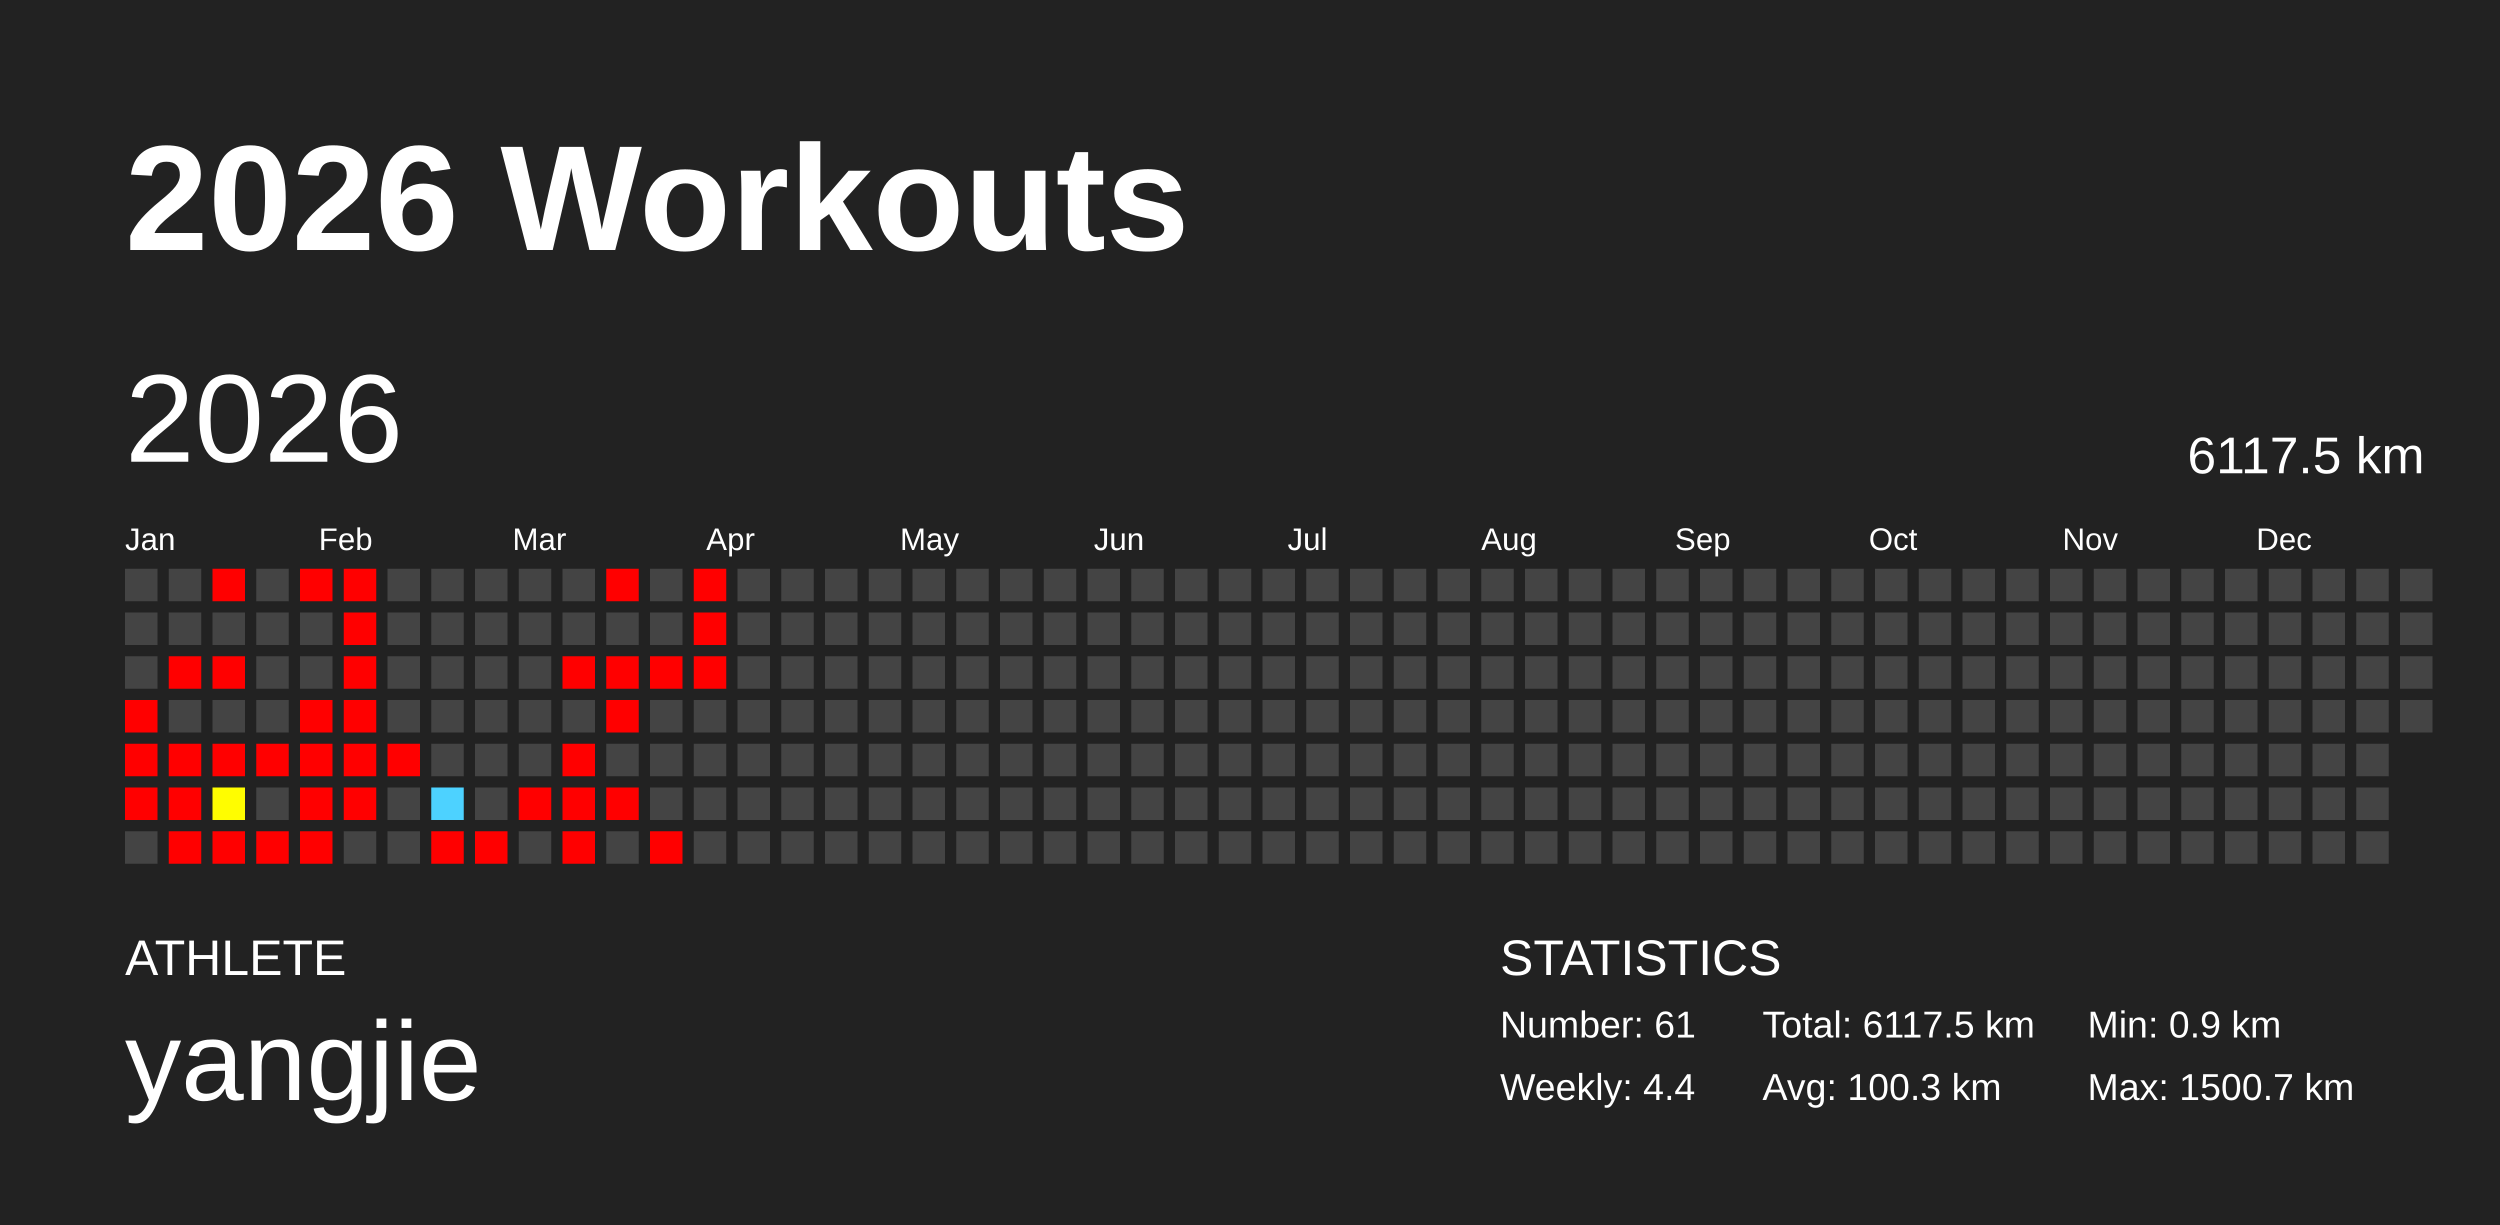
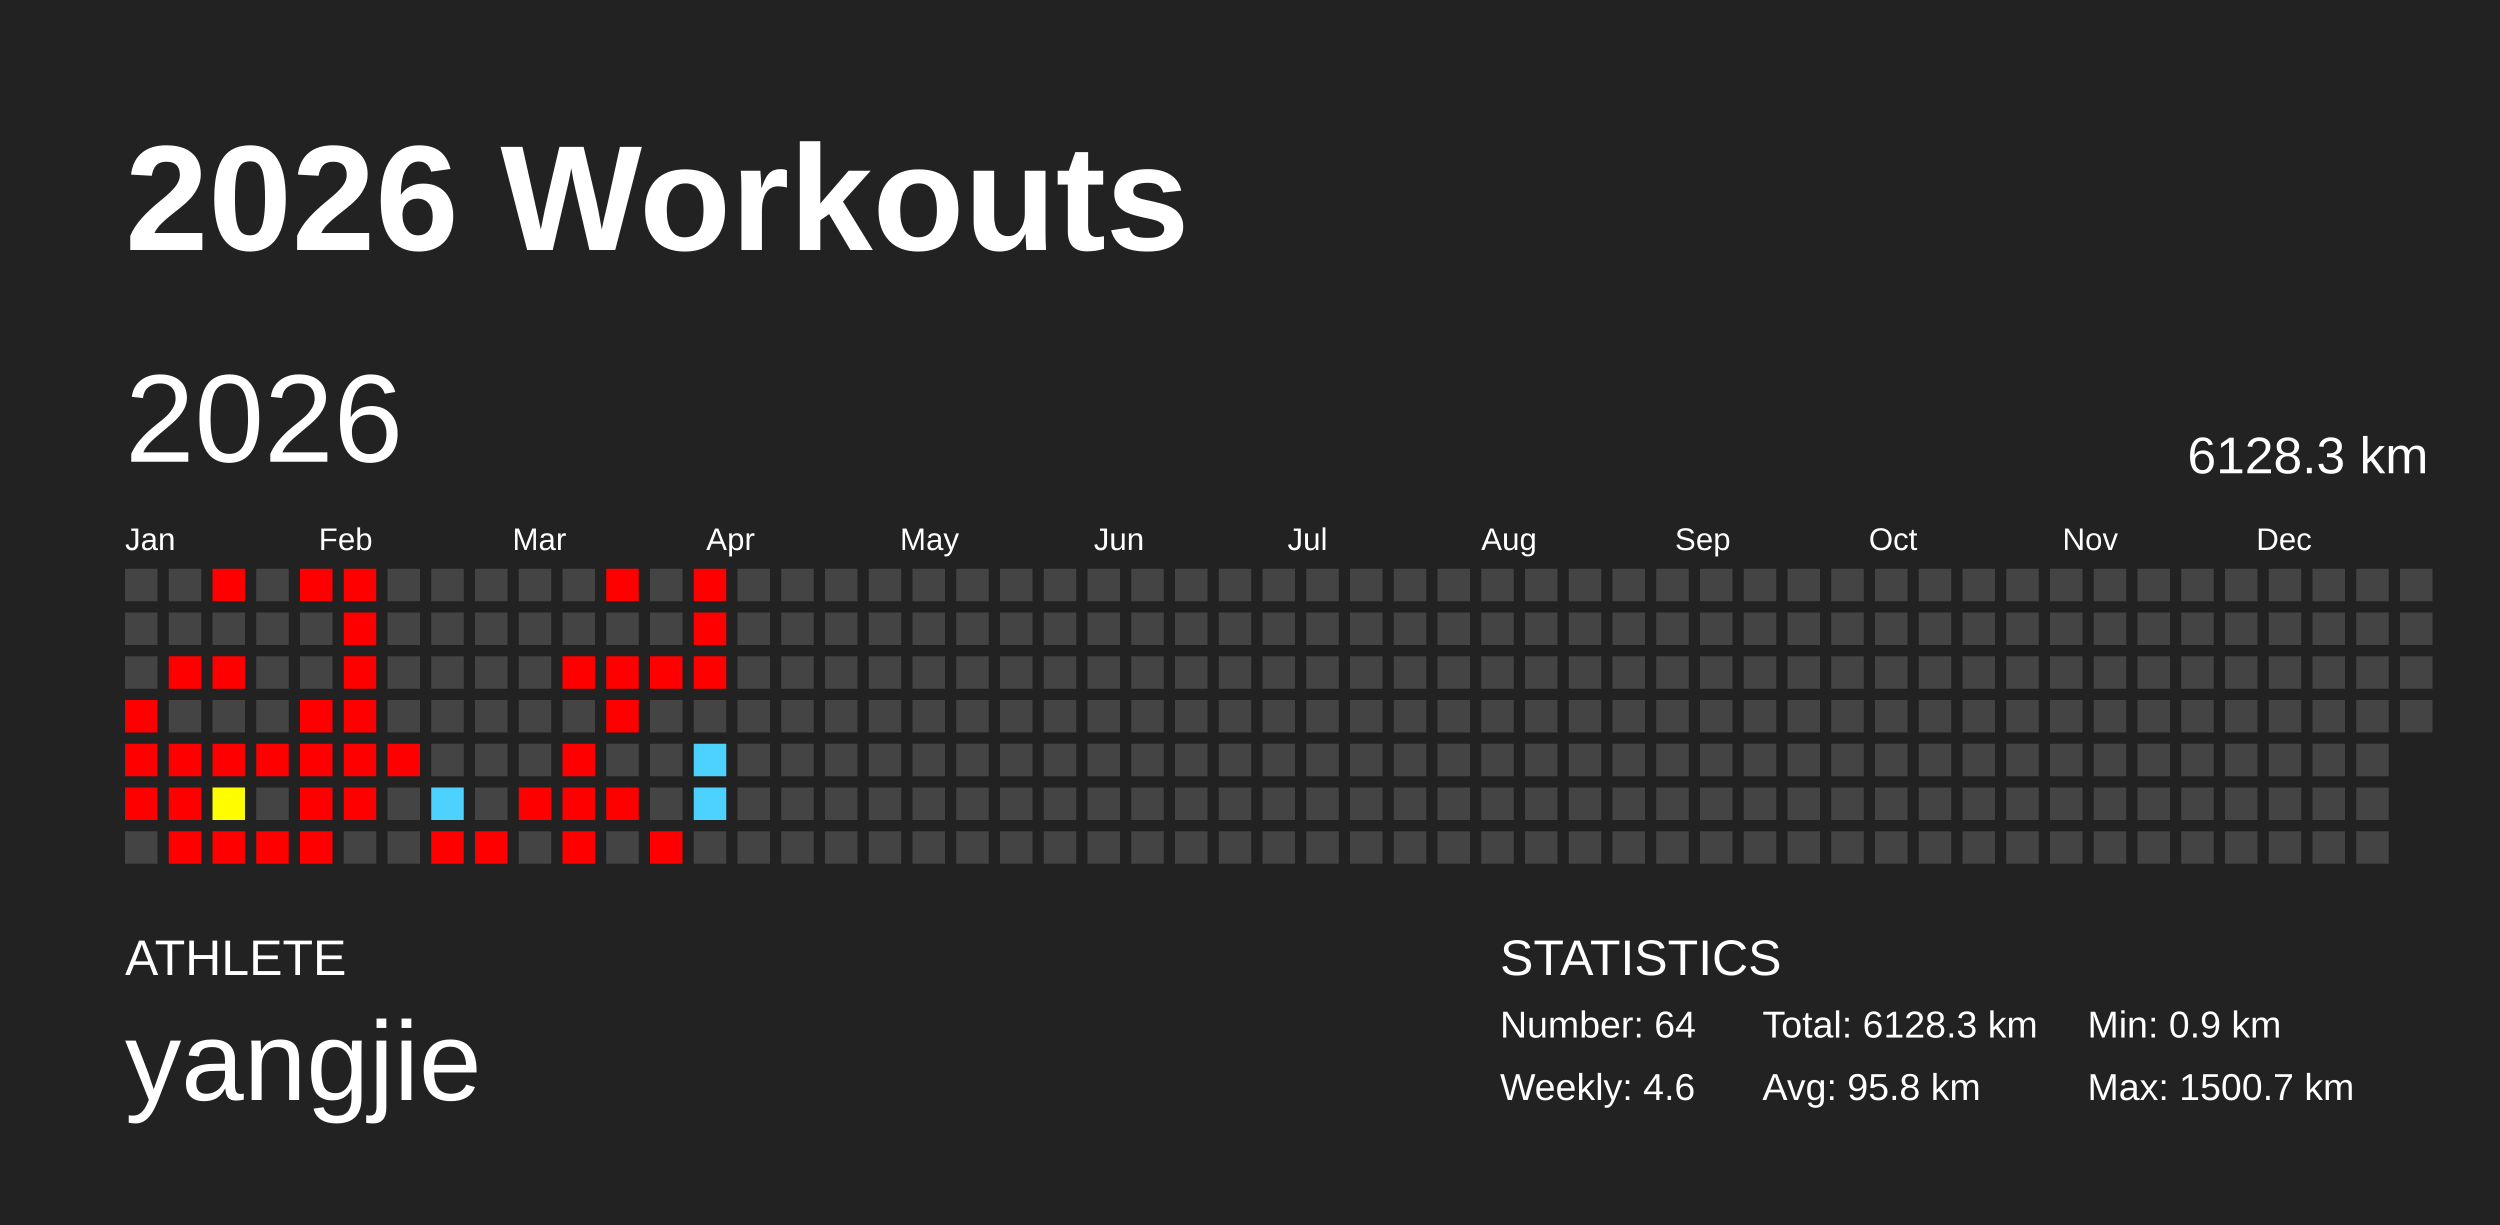
<svg xmlns="http://www.w3.org/2000/svg" baseProfile="full" height="98mm" version="1.1" viewBox="0,0,200,98" width="200mm">
  <defs />
  <rect fill="#222222" height="98" width="200" x="0" y="0" />
  <text fill="#FFFFFF" style="font-size:12px; font-family:Arial; font-weight:bold;" x="10" y="20">2026 Workouts</text>
  <text fill="#FFFFFF" style="font-size:4px; font-family:Arial" x="10" y="78">ATHLETE</text>
  <text fill="#FFFFFF" style="font-size:9px; font-family:Arial" x="10" y="88">yangjie</text>
  <text fill="#FFFFFF" style="font-size:4px; font-family:Arial" x="120" y="78">STATISTICS</text>
-   <text fill="#FFFFFF" style="font-size:3px; font-family:Arial" x="120" y="83">Number: 61</text>
-   <text fill="#FFFFFF" style="font-size:3px; font-family:Arial" x="120" y="88">Weekly: 4.4</text>
-   <text fill="#FFFFFF" style="font-size:3px; font-family:Arial" x="141" y="83">Total: 6117.5 km</text>
-   <text fill="#FFFFFF" style="font-size:3px; font-family:Arial" x="141" y="88">Avg: 100.3 km</text>
+   <text fill="#FFFFFF" style="font-size:3px; font-family:Arial" x="120" y="83">Number: 64</text>
+   <text fill="#FFFFFF" style="font-size:3px; font-family:Arial" x="120" y="88">Weekly: 4.6</text>
+   <text fill="#FFFFFF" style="font-size:3px; font-family:Arial" x="141" y="83">Total: 6128.3 km</text>
+   <text fill="#FFFFFF" style="font-size:3px; font-family:Arial" x="141" y="88">Avg: 95.8 km</text>
  <text fill="#FFFFFF" style="font-size:3px; font-family:Arial" x="167" y="83">Min: 0.9 km</text>
  <text fill="#FFFFFF" style="font-size:3px; font-family:Arial" x="167" y="88">Max: 1500.7 km</text>
  <text dominant-baseline="hanging" fill="#FFFFFF" style="font-size:10.0px; font-family:Arial;" x="10" y="30">2026</text>
-   <text dominant-baseline="hanging" fill="#FFFFFF" style="font-size:4.125px; font-family:Arial;" x="175" y="35">6117.5 km</text>
+   <text dominant-baseline="hanging" fill="#FFFFFF" style="font-size:4.125px; font-family:Arial;" x="175" y="35">6128.3 km</text>
  <text fill="#FFFFFF" style="font-size:2.5px; font-family:Arial" x="10.0" y="44">Jan</text>
  <text fill="#FFFFFF" style="font-size:2.5px; font-family:Arial" x="25.5" y="44">Feb</text>
  <text fill="#FFFFFF" style="font-size:2.5px; font-family:Arial" x="41.0" y="44">Mar</text>
  <text fill="#FFFFFF" style="font-size:2.5px; font-family:Arial" x="56.5" y="44">Apr</text>
  <text fill="#FFFFFF" style="font-size:2.5px; font-family:Arial" x="72.0" y="44">May</text>
  <text fill="#FFFFFF" style="font-size:2.5px; font-family:Arial" x="87.5" y="44">Jun</text>
  <text fill="#FFFFFF" style="font-size:2.5px; font-family:Arial" x="103.0" y="44">Jul</text>
  <text fill="#FFFFFF" style="font-size:2.5px; font-family:Arial" x="118.5" y="44">Aug</text>
  <text fill="#FFFFFF" style="font-size:2.5px; font-family:Arial" x="134.0" y="44">Sep</text>
  <text fill="#FFFFFF" style="font-size:2.5px; font-family:Arial" x="149.5" y="44">Oct</text>
  <text fill="#FFFFFF" style="font-size:2.5px; font-family:Arial" x="165.0" y="44">Nov</text>
  <text fill="#FFFFFF" style="font-size:2.5px; font-family:Arial" x="180.5" y="44">Dec</text>
  <rect fill="#444444" height="2.6" width="2.6" x="10.0" y="45.5" />
  <rect fill="#444444" height="2.6" width="2.6" x="10.0" y="49.0" />
  <rect fill="#444444" height="2.6" width="2.6" x="10.0" y="52.5" />
  <rect fill="red" height="2.6" width="2.6" x="10.0" y="56.0" />
  <rect fill="red" height="2.6" width="2.6" x="10.0" y="59.5" />
  <rect fill="red" height="2.6" width="2.6" x="10.0" y="63.0" />
  <rect fill="#444444" height="2.6" width="2.6" x="10.0" y="66.5" />
  <rect fill="#444444" height="2.6" width="2.6" x="13.5" y="45.5" />
  <rect fill="#444444" height="2.6" width="2.6" x="13.5" y="49.0" />
  <rect fill="red" height="2.6" width="2.6" x="13.5" y="52.5" />
  <rect fill="#444444" height="2.6" width="2.6" x="13.5" y="56.0" />
  <rect fill="red" height="2.6" width="2.6" x="13.5" y="59.5" />
  <rect fill="red" height="2.6" width="2.6" x="13.5" y="63.0" />
  <rect fill="red" height="2.6" width="2.6" x="13.5" y="66.5" />
  <rect fill="red" height="2.6" width="2.6" x="17.0" y="45.5" />
  <rect fill="#444444" height="2.6" width="2.6" x="17.0" y="49.0" />
  <rect fill="red" height="2.6" width="2.6" x="17.0" y="52.5" />
  <rect fill="#444444" height="2.6" width="2.6" x="17.0" y="56.0" />
  <rect fill="red" height="2.6" width="2.6" x="17.0" y="59.5" />
  <rect fill="#fffd00" height="2.6" width="2.6" x="17.0" y="63.0" />
  <rect fill="red" height="2.6" width="2.6" x="17.0" y="66.5" />
  <rect fill="#444444" height="2.6" width="2.6" x="20.5" y="45.5" />
  <rect fill="#444444" height="2.6" width="2.6" x="20.5" y="49.0" />
  <rect fill="#444444" height="2.6" width="2.6" x="20.5" y="52.5" />
  <rect fill="#444444" height="2.6" width="2.6" x="20.5" y="56.0" />
  <rect fill="red" height="2.6" width="2.6" x="20.5" y="59.5" />
  <rect fill="#444444" height="2.6" width="2.6" x="20.5" y="63.0" />
  <rect fill="red" height="2.6" width="2.6" x="20.5" y="66.5" />
  <rect fill="red" height="2.6" width="2.6" x="24.0" y="45.5" />
  <rect fill="#444444" height="2.6" width="2.6" x="24.0" y="49.0" />
  <rect fill="#444444" height="2.6" width="2.6" x="24.0" y="52.5" />
  <rect fill="red" height="2.6" width="2.6" x="24.0" y="56.0" />
  <rect fill="red" height="2.6" width="2.6" x="24.0" y="59.5" />
  <rect fill="red" height="2.6" width="2.6" x="24.0" y="63.0" />
  <rect fill="red" height="2.6" width="2.6" x="24.0" y="66.5" />
  <rect fill="red" height="2.6" width="2.6" x="27.5" y="45.5" />
  <rect fill="red" height="2.6" width="2.6" x="27.5" y="49.0" />
  <rect fill="red" height="2.6" width="2.6" x="27.5" y="52.5" />
  <rect fill="red" height="2.6" width="2.6" x="27.5" y="56.0" />
  <rect fill="red" height="2.6" width="2.6" x="27.5" y="59.5" />
  <rect fill="red" height="2.6" width="2.6" x="27.5" y="63.0" />
  <rect fill="#444444" height="2.6" width="2.6" x="27.5" y="66.5" />
  <rect fill="#444444" height="2.6" width="2.6" x="31.0" y="45.5" />
  <rect fill="#444444" height="2.6" width="2.6" x="31.0" y="49.0" />
  <rect fill="#444444" height="2.6" width="2.6" x="31.0" y="52.5" />
  <rect fill="#444444" height="2.6" width="2.6" x="31.0" y="56.0" />
  <rect fill="red" height="2.6" width="2.6" x="31.0" y="59.5" />
  <rect fill="#444444" height="2.6" width="2.6" x="31.0" y="63.0" />
  <rect fill="#444444" height="2.6" width="2.6" x="31.0" y="66.5" />
  <rect fill="#444444" height="2.6" width="2.6" x="34.5" y="45.5" />
  <rect fill="#444444" height="2.6" width="2.6" x="34.5" y="49.0" />
  <rect fill="#444444" height="2.6" width="2.6" x="34.5" y="52.5" />
  <rect fill="#444444" height="2.6" width="2.6" x="34.5" y="56.0" />
  <rect fill="#444444" height="2.6" width="2.6" x="34.5" y="59.5" />
  <rect fill="#4dd2ff" height="2.6" width="2.6" x="34.5" y="63.0" />
  <rect fill="red" height="2.6" width="2.6" x="34.5" y="66.5" />
  <rect fill="#444444" height="2.6" width="2.6" x="38.0" y="45.5" />
  <rect fill="#444444" height="2.6" width="2.6" x="38.0" y="49.0" />
  <rect fill="#444444" height="2.6" width="2.6" x="38.0" y="52.5" />
  <rect fill="#444444" height="2.6" width="2.6" x="38.0" y="56.0" />
  <rect fill="#444444" height="2.6" width="2.6" x="38.0" y="59.5" />
  <rect fill="#444444" height="2.6" width="2.6" x="38.0" y="63.0" />
  <rect fill="red" height="2.6" width="2.6" x="38.0" y="66.5" />
  <rect fill="#444444" height="2.6" width="2.6" x="41.5" y="45.5" />
  <rect fill="#444444" height="2.6" width="2.6" x="41.5" y="49.0" />
  <rect fill="#444444" height="2.6" width="2.6" x="41.5" y="52.5" />
  <rect fill="#444444" height="2.6" width="2.6" x="41.5" y="56.0" />
  <rect fill="#444444" height="2.6" width="2.6" x="41.5" y="59.5" />
  <rect fill="red" height="2.6" width="2.6" x="41.5" y="63.0" />
  <rect fill="#444444" height="2.6" width="2.6" x="41.5" y="66.5" />
  <rect fill="#444444" height="2.6" width="2.6" x="45.0" y="45.5" />
  <rect fill="#444444" height="2.6" width="2.6" x="45.0" y="49.0" />
  <rect fill="red" height="2.6" width="2.6" x="45.0" y="52.5" />
  <rect fill="#444444" height="2.6" width="2.6" x="45.0" y="56.0" />
  <rect fill="red" height="2.6" width="2.6" x="45.0" y="59.5" />
  <rect fill="red" height="2.6" width="2.6" x="45.0" y="63.0" />
  <rect fill="red" height="2.6" width="2.6" x="45.0" y="66.5" />
  <rect fill="red" height="2.6" width="2.6" x="48.5" y="45.5" />
  <rect fill="#444444" height="2.6" width="2.6" x="48.5" y="49.0" />
  <rect fill="red" height="2.6" width="2.6" x="48.5" y="52.5" />
  <rect fill="red" height="2.6" width="2.6" x="48.5" y="56.0" />
  <rect fill="#444444" height="2.6" width="2.6" x="48.5" y="59.5" />
  <rect fill="red" height="2.6" width="2.6" x="48.5" y="63.0" />
  <rect fill="#444444" height="2.6" width="2.6" x="48.5" y="66.5" />
  <rect fill="#444444" height="2.6" width="2.6" x="52.0" y="45.5" />
  <rect fill="#444444" height="2.6" width="2.6" x="52.0" y="49.0" />
  <rect fill="red" height="2.6" width="2.6" x="52.0" y="52.5" />
  <rect fill="#444444" height="2.6" width="2.6" x="52.0" y="56.0" />
  <rect fill="#444444" height="2.6" width="2.6" x="52.0" y="59.5" />
  <rect fill="#444444" height="2.6" width="2.6" x="52.0" y="63.0" />
  <rect fill="red" height="2.6" width="2.6" x="52.0" y="66.5" />
  <rect fill="red" height="2.6" width="2.6" x="55.5" y="45.5" />
  <rect fill="red" height="2.6" width="2.6" x="55.5" y="49.0" />
  <rect fill="red" height="2.6" width="2.6" x="55.5" y="52.5" />
  <rect fill="#444444" height="2.6" width="2.6" x="55.5" y="56.0" />
-   <rect fill="#444444" height="2.6" width="2.6" x="55.5" y="59.5" />
-   <rect fill="#444444" height="2.6" width="2.6" x="55.5" y="63.0" />
+   <rect fill="#4dd2ff" height="2.6" width="2.6" x="55.5" y="59.5" />
+   <rect fill="#4dd2ff" height="2.6" width="2.6" x="55.5" y="63.0" />
  <rect fill="#444444" height="2.6" width="2.6" x="55.5" y="66.5" />
  <rect fill="#444444" height="2.6" width="2.6" x="59.0" y="45.5" />
  <rect fill="#444444" height="2.6" width="2.6" x="59.0" y="49.0" />
  <rect fill="#444444" height="2.6" width="2.6" x="59.0" y="52.5" />
  <rect fill="#444444" height="2.6" width="2.6" x="59.0" y="56.0" />
  <rect fill="#444444" height="2.6" width="2.6" x="59.0" y="59.5" />
  <rect fill="#444444" height="2.6" width="2.6" x="59.0" y="63.0" />
  <rect fill="#444444" height="2.6" width="2.6" x="59.0" y="66.5" />
  <rect fill="#444444" height="2.6" width="2.6" x="62.5" y="45.5" />
  <rect fill="#444444" height="2.6" width="2.6" x="62.5" y="49.0" />
  <rect fill="#444444" height="2.6" width="2.6" x="62.5" y="52.5" />
  <rect fill="#444444" height="2.6" width="2.6" x="62.5" y="56.0" />
  <rect fill="#444444" height="2.6" width="2.6" x="62.5" y="59.5" />
  <rect fill="#444444" height="2.6" width="2.6" x="62.5" y="63.0" />
  <rect fill="#444444" height="2.6" width="2.6" x="62.5" y="66.5" />
  <rect fill="#444444" height="2.6" width="2.6" x="66.0" y="45.5" />
  <rect fill="#444444" height="2.6" width="2.6" x="66.0" y="49.0" />
  <rect fill="#444444" height="2.6" width="2.6" x="66.0" y="52.5" />
  <rect fill="#444444" height="2.6" width="2.6" x="66.0" y="56.0" />
  <rect fill="#444444" height="2.6" width="2.6" x="66.0" y="59.5" />
  <rect fill="#444444" height="2.6" width="2.6" x="66.0" y="63.0" />
  <rect fill="#444444" height="2.6" width="2.6" x="66.0" y="66.5" />
  <rect fill="#444444" height="2.6" width="2.6" x="69.5" y="45.5" />
  <rect fill="#444444" height="2.6" width="2.6" x="69.5" y="49.0" />
  <rect fill="#444444" height="2.6" width="2.6" x="69.5" y="52.5" />
  <rect fill="#444444" height="2.6" width="2.6" x="69.5" y="56.0" />
  <rect fill="#444444" height="2.6" width="2.6" x="69.5" y="59.5" />
  <rect fill="#444444" height="2.6" width="2.6" x="69.5" y="63.0" />
  <rect fill="#444444" height="2.6" width="2.6" x="69.5" y="66.5" />
  <rect fill="#444444" height="2.6" width="2.6" x="73.0" y="45.5" />
  <rect fill="#444444" height="2.6" width="2.6" x="73.0" y="49.0" />
  <rect fill="#444444" height="2.6" width="2.6" x="73.0" y="52.5" />
  <rect fill="#444444" height="2.6" width="2.6" x="73.0" y="56.0" />
  <rect fill="#444444" height="2.6" width="2.6" x="73.0" y="59.5" />
  <rect fill="#444444" height="2.6" width="2.6" x="73.0" y="63.0" />
  <rect fill="#444444" height="2.6" width="2.6" x="73.0" y="66.5" />
  <rect fill="#444444" height="2.6" width="2.6" x="76.5" y="45.5" />
  <rect fill="#444444" height="2.6" width="2.6" x="76.5" y="49.0" />
  <rect fill="#444444" height="2.6" width="2.6" x="76.5" y="52.5" />
  <rect fill="#444444" height="2.6" width="2.6" x="76.5" y="56.0" />
  <rect fill="#444444" height="2.6" width="2.6" x="76.5" y="59.5" />
  <rect fill="#444444" height="2.6" width="2.6" x="76.5" y="63.0" />
  <rect fill="#444444" height="2.6" width="2.6" x="76.5" y="66.5" />
  <rect fill="#444444" height="2.6" width="2.6" x="80.0" y="45.5" />
  <rect fill="#444444" height="2.6" width="2.6" x="80.0" y="49.0" />
  <rect fill="#444444" height="2.6" width="2.6" x="80.0" y="52.5" />
  <rect fill="#444444" height="2.6" width="2.6" x="80.0" y="56.0" />
  <rect fill="#444444" height="2.6" width="2.6" x="80.0" y="59.5" />
  <rect fill="#444444" height="2.6" width="2.6" x="80.0" y="63.0" />
  <rect fill="#444444" height="2.6" width="2.6" x="80.0" y="66.5" />
  <rect fill="#444444" height="2.6" width="2.6" x="83.5" y="45.5" />
  <rect fill="#444444" height="2.6" width="2.6" x="83.5" y="49.0" />
  <rect fill="#444444" height="2.6" width="2.6" x="83.5" y="52.5" />
  <rect fill="#444444" height="2.6" width="2.6" x="83.5" y="56.0" />
  <rect fill="#444444" height="2.6" width="2.6" x="83.5" y="59.5" />
  <rect fill="#444444" height="2.6" width="2.6" x="83.5" y="63.0" />
  <rect fill="#444444" height="2.6" width="2.6" x="83.5" y="66.5" />
  <rect fill="#444444" height="2.6" width="2.6" x="87.0" y="45.5" />
  <rect fill="#444444" height="2.6" width="2.6" x="87.0" y="49.0" />
  <rect fill="#444444" height="2.6" width="2.6" x="87.0" y="52.5" />
  <rect fill="#444444" height="2.6" width="2.6" x="87.0" y="56.0" />
  <rect fill="#444444" height="2.6" width="2.6" x="87.0" y="59.5" />
  <rect fill="#444444" height="2.6" width="2.6" x="87.0" y="63.0" />
  <rect fill="#444444" height="2.6" width="2.6" x="87.0" y="66.5" />
  <rect fill="#444444" height="2.6" width="2.6" x="90.5" y="45.5" />
  <rect fill="#444444" height="2.6" width="2.6" x="90.5" y="49.0" />
  <rect fill="#444444" height="2.6" width="2.6" x="90.5" y="52.5" />
  <rect fill="#444444" height="2.6" width="2.6" x="90.5" y="56.0" />
  <rect fill="#444444" height="2.6" width="2.6" x="90.5" y="59.5" />
  <rect fill="#444444" height="2.6" width="2.6" x="90.5" y="63.0" />
  <rect fill="#444444" height="2.6" width="2.6" x="90.5" y="66.5" />
  <rect fill="#444444" height="2.6" width="2.6" x="94.0" y="45.5" />
  <rect fill="#444444" height="2.6" width="2.6" x="94.0" y="49.0" />
  <rect fill="#444444" height="2.6" width="2.6" x="94.0" y="52.5" />
  <rect fill="#444444" height="2.6" width="2.6" x="94.0" y="56.0" />
  <rect fill="#444444" height="2.6" width="2.6" x="94.0" y="59.5" />
  <rect fill="#444444" height="2.6" width="2.6" x="94.0" y="63.0" />
  <rect fill="#444444" height="2.6" width="2.6" x="94.0" y="66.5" />
  <rect fill="#444444" height="2.6" width="2.6" x="97.5" y="45.5" />
  <rect fill="#444444" height="2.6" width="2.6" x="97.5" y="49.0" />
  <rect fill="#444444" height="2.6" width="2.6" x="97.5" y="52.5" />
  <rect fill="#444444" height="2.6" width="2.6" x="97.5" y="56.0" />
  <rect fill="#444444" height="2.6" width="2.6" x="97.5" y="59.5" />
  <rect fill="#444444" height="2.6" width="2.6" x="97.5" y="63.0" />
  <rect fill="#444444" height="2.6" width="2.6" x="97.5" y="66.5" />
  <rect fill="#444444" height="2.6" width="2.6" x="101.0" y="45.5" />
  <rect fill="#444444" height="2.6" width="2.6" x="101.0" y="49.0" />
  <rect fill="#444444" height="2.6" width="2.6" x="101.0" y="52.5" />
  <rect fill="#444444" height="2.6" width="2.6" x="101.0" y="56.0" />
  <rect fill="#444444" height="2.6" width="2.6" x="101.0" y="59.5" />
  <rect fill="#444444" height="2.6" width="2.6" x="101.0" y="63.0" />
  <rect fill="#444444" height="2.6" width="2.6" x="101.0" y="66.5" />
  <rect fill="#444444" height="2.6" width="2.6" x="104.5" y="45.5" />
  <rect fill="#444444" height="2.6" width="2.6" x="104.5" y="49.0" />
  <rect fill="#444444" height="2.6" width="2.6" x="104.5" y="52.5" />
  <rect fill="#444444" height="2.6" width="2.6" x="104.5" y="56.0" />
  <rect fill="#444444" height="2.6" width="2.6" x="104.5" y="59.5" />
  <rect fill="#444444" height="2.6" width="2.6" x="104.5" y="63.0" />
  <rect fill="#444444" height="2.6" width="2.6" x="104.5" y="66.5" />
  <rect fill="#444444" height="2.6" width="2.6" x="108.0" y="45.5" />
  <rect fill="#444444" height="2.6" width="2.6" x="108.0" y="49.0" />
  <rect fill="#444444" height="2.6" width="2.6" x="108.0" y="52.5" />
  <rect fill="#444444" height="2.6" width="2.6" x="108.0" y="56.0" />
  <rect fill="#444444" height="2.6" width="2.6" x="108.0" y="59.5" />
  <rect fill="#444444" height="2.6" width="2.6" x="108.0" y="63.0" />
  <rect fill="#444444" height="2.6" width="2.6" x="108.0" y="66.5" />
  <rect fill="#444444" height="2.6" width="2.6" x="111.5" y="45.5" />
  <rect fill="#444444" height="2.6" width="2.6" x="111.5" y="49.0" />
  <rect fill="#444444" height="2.6" width="2.6" x="111.5" y="52.5" />
  <rect fill="#444444" height="2.6" width="2.6" x="111.5" y="56.0" />
  <rect fill="#444444" height="2.6" width="2.6" x="111.5" y="59.5" />
  <rect fill="#444444" height="2.6" width="2.6" x="111.5" y="63.0" />
  <rect fill="#444444" height="2.6" width="2.6" x="111.5" y="66.5" />
  <rect fill="#444444" height="2.6" width="2.6" x="115.0" y="45.5" />
  <rect fill="#444444" height="2.6" width="2.6" x="115.0" y="49.0" />
  <rect fill="#444444" height="2.6" width="2.6" x="115.0" y="52.5" />
  <rect fill="#444444" height="2.6" width="2.6" x="115.0" y="56.0" />
  <rect fill="#444444" height="2.6" width="2.6" x="115.0" y="59.5" />
  <rect fill="#444444" height="2.6" width="2.6" x="115.0" y="63.0" />
  <rect fill="#444444" height="2.6" width="2.6" x="115.0" y="66.5" />
  <rect fill="#444444" height="2.6" width="2.6" x="118.5" y="45.5" />
  <rect fill="#444444" height="2.6" width="2.6" x="118.5" y="49.0" />
  <rect fill="#444444" height="2.6" width="2.6" x="118.5" y="52.5" />
  <rect fill="#444444" height="2.6" width="2.6" x="118.5" y="56.0" />
  <rect fill="#444444" height="2.6" width="2.6" x="118.5" y="59.5" />
  <rect fill="#444444" height="2.6" width="2.6" x="118.5" y="63.0" />
  <rect fill="#444444" height="2.6" width="2.6" x="118.5" y="66.5" />
  <rect fill="#444444" height="2.6" width="2.6" x="122.0" y="45.5" />
  <rect fill="#444444" height="2.6" width="2.6" x="122.0" y="49.0" />
  <rect fill="#444444" height="2.6" width="2.6" x="122.0" y="52.5" />
  <rect fill="#444444" height="2.6" width="2.6" x="122.0" y="56.0" />
  <rect fill="#444444" height="2.6" width="2.6" x="122.0" y="59.5" />
  <rect fill="#444444" height="2.6" width="2.6" x="122.0" y="63.0" />
  <rect fill="#444444" height="2.6" width="2.6" x="122.0" y="66.5" />
  <rect fill="#444444" height="2.6" width="2.6" x="125.5" y="45.5" />
  <rect fill="#444444" height="2.6" width="2.6" x="125.5" y="49.0" />
  <rect fill="#444444" height="2.6" width="2.6" x="125.5" y="52.5" />
  <rect fill="#444444" height="2.6" width="2.6" x="125.5" y="56.0" />
  <rect fill="#444444" height="2.6" width="2.6" x="125.5" y="59.5" />
  <rect fill="#444444" height="2.6" width="2.6" x="125.5" y="63.0" />
  <rect fill="#444444" height="2.6" width="2.6" x="125.5" y="66.5" />
  <rect fill="#444444" height="2.6" width="2.6" x="129.0" y="45.5" />
  <rect fill="#444444" height="2.6" width="2.6" x="129.0" y="49.0" />
  <rect fill="#444444" height="2.6" width="2.6" x="129.0" y="52.5" />
  <rect fill="#444444" height="2.6" width="2.6" x="129.0" y="56.0" />
  <rect fill="#444444" height="2.6" width="2.6" x="129.0" y="59.5" />
  <rect fill="#444444" height="2.6" width="2.6" x="129.0" y="63.0" />
  <rect fill="#444444" height="2.6" width="2.6" x="129.0" y="66.5" />
  <rect fill="#444444" height="2.6" width="2.6" x="132.5" y="45.5" />
  <rect fill="#444444" height="2.6" width="2.6" x="132.5" y="49.0" />
  <rect fill="#444444" height="2.6" width="2.6" x="132.5" y="52.5" />
  <rect fill="#444444" height="2.6" width="2.6" x="132.5" y="56.0" />
  <rect fill="#444444" height="2.6" width="2.6" x="132.5" y="59.5" />
  <rect fill="#444444" height="2.6" width="2.6" x="132.5" y="63.0" />
  <rect fill="#444444" height="2.6" width="2.6" x="132.5" y="66.5" />
  <rect fill="#444444" height="2.6" width="2.6" x="136.0" y="45.5" />
  <rect fill="#444444" height="2.6" width="2.6" x="136.0" y="49.0" />
  <rect fill="#444444" height="2.6" width="2.6" x="136.0" y="52.5" />
  <rect fill="#444444" height="2.6" width="2.6" x="136.0" y="56.0" />
  <rect fill="#444444" height="2.6" width="2.6" x="136.0" y="59.5" />
  <rect fill="#444444" height="2.6" width="2.6" x="136.0" y="63.0" />
  <rect fill="#444444" height="2.6" width="2.6" x="136.0" y="66.5" />
  <rect fill="#444444" height="2.6" width="2.6" x="139.5" y="45.5" />
  <rect fill="#444444" height="2.6" width="2.6" x="139.5" y="49.0" />
  <rect fill="#444444" height="2.6" width="2.6" x="139.5" y="52.5" />
  <rect fill="#444444" height="2.6" width="2.6" x="139.5" y="56.0" />
  <rect fill="#444444" height="2.6" width="2.6" x="139.5" y="59.5" />
  <rect fill="#444444" height="2.6" width="2.6" x="139.5" y="63.0" />
  <rect fill="#444444" height="2.6" width="2.6" x="139.5" y="66.5" />
  <rect fill="#444444" height="2.6" width="2.6" x="143.0" y="45.5" />
  <rect fill="#444444" height="2.6" width="2.6" x="143.0" y="49.0" />
  <rect fill="#444444" height="2.6" width="2.6" x="143.0" y="52.5" />
  <rect fill="#444444" height="2.6" width="2.6" x="143.0" y="56.0" />
  <rect fill="#444444" height="2.6" width="2.6" x="143.0" y="59.5" />
  <rect fill="#444444" height="2.6" width="2.6" x="143.0" y="63.0" />
  <rect fill="#444444" height="2.6" width="2.6" x="143.0" y="66.5" />
  <rect fill="#444444" height="2.6" width="2.6" x="146.5" y="45.5" />
  <rect fill="#444444" height="2.6" width="2.6" x="146.5" y="49.0" />
  <rect fill="#444444" height="2.6" width="2.6" x="146.5" y="52.5" />
  <rect fill="#444444" height="2.6" width="2.6" x="146.5" y="56.0" />
  <rect fill="#444444" height="2.6" width="2.6" x="146.5" y="59.5" />
  <rect fill="#444444" height="2.6" width="2.6" x="146.5" y="63.0" />
  <rect fill="#444444" height="2.6" width="2.6" x="146.5" y="66.5" />
  <rect fill="#444444" height="2.6" width="2.6" x="150.0" y="45.5" />
  <rect fill="#444444" height="2.6" width="2.6" x="150.0" y="49.0" />
  <rect fill="#444444" height="2.6" width="2.6" x="150.0" y="52.5" />
  <rect fill="#444444" height="2.6" width="2.6" x="150.0" y="56.0" />
  <rect fill="#444444" height="2.6" width="2.6" x="150.0" y="59.5" />
  <rect fill="#444444" height="2.6" width="2.6" x="150.0" y="63.0" />
  <rect fill="#444444" height="2.6" width="2.6" x="150.0" y="66.5" />
  <rect fill="#444444" height="2.6" width="2.6" x="153.5" y="45.5" />
  <rect fill="#444444" height="2.6" width="2.6" x="153.5" y="49.0" />
  <rect fill="#444444" height="2.6" width="2.6" x="153.5" y="52.5" />
  <rect fill="#444444" height="2.6" width="2.6" x="153.5" y="56.0" />
  <rect fill="#444444" height="2.6" width="2.6" x="153.5" y="59.5" />
  <rect fill="#444444" height="2.6" width="2.6" x="153.5" y="63.0" />
  <rect fill="#444444" height="2.6" width="2.6" x="153.5" y="66.5" />
  <rect fill="#444444" height="2.6" width="2.6" x="157.0" y="45.5" />
  <rect fill="#444444" height="2.6" width="2.6" x="157.0" y="49.0" />
  <rect fill="#444444" height="2.6" width="2.6" x="157.0" y="52.5" />
  <rect fill="#444444" height="2.6" width="2.6" x="157.0" y="56.0" />
  <rect fill="#444444" height="2.6" width="2.6" x="157.0" y="59.5" />
  <rect fill="#444444" height="2.6" width="2.6" x="157.0" y="63.0" />
  <rect fill="#444444" height="2.6" width="2.6" x="157.0" y="66.5" />
  <rect fill="#444444" height="2.6" width="2.6" x="160.5" y="45.5" />
  <rect fill="#444444" height="2.6" width="2.6" x="160.5" y="49.0" />
  <rect fill="#444444" height="2.6" width="2.6" x="160.5" y="52.5" />
  <rect fill="#444444" height="2.6" width="2.6" x="160.5" y="56.0" />
  <rect fill="#444444" height="2.6" width="2.6" x="160.5" y="59.5" />
  <rect fill="#444444" height="2.6" width="2.6" x="160.5" y="63.0" />
  <rect fill="#444444" height="2.6" width="2.6" x="160.5" y="66.5" />
  <rect fill="#444444" height="2.6" width="2.6" x="164.0" y="45.5" />
  <rect fill="#444444" height="2.6" width="2.6" x="164.0" y="49.0" />
  <rect fill="#444444" height="2.6" width="2.6" x="164.0" y="52.5" />
  <rect fill="#444444" height="2.6" width="2.6" x="164.0" y="56.0" />
  <rect fill="#444444" height="2.6" width="2.6" x="164.0" y="59.5" />
  <rect fill="#444444" height="2.6" width="2.6" x="164.0" y="63.0" />
  <rect fill="#444444" height="2.6" width="2.6" x="164.0" y="66.5" />
  <rect fill="#444444" height="2.6" width="2.6" x="167.5" y="45.5" />
  <rect fill="#444444" height="2.6" width="2.6" x="167.5" y="49.0" />
  <rect fill="#444444" height="2.6" width="2.6" x="167.5" y="52.5" />
  <rect fill="#444444" height="2.6" width="2.6" x="167.5" y="56.0" />
  <rect fill="#444444" height="2.6" width="2.6" x="167.5" y="59.5" />
  <rect fill="#444444" height="2.6" width="2.6" x="167.5" y="63.0" />
  <rect fill="#444444" height="2.6" width="2.6" x="167.5" y="66.5" />
  <rect fill="#444444" height="2.6" width="2.6" x="171.0" y="45.5" />
  <rect fill="#444444" height="2.6" width="2.6" x="171.0" y="49.0" />
  <rect fill="#444444" height="2.6" width="2.6" x="171.0" y="52.5" />
  <rect fill="#444444" height="2.6" width="2.6" x="171.0" y="56.0" />
  <rect fill="#444444" height="2.6" width="2.6" x="171.0" y="59.5" />
  <rect fill="#444444" height="2.6" width="2.6" x="171.0" y="63.0" />
  <rect fill="#444444" height="2.6" width="2.6" x="171.0" y="66.5" />
  <rect fill="#444444" height="2.6" width="2.6" x="174.5" y="45.5" />
  <rect fill="#444444" height="2.6" width="2.6" x="174.5" y="49.0" />
  <rect fill="#444444" height="2.6" width="2.6" x="174.5" y="52.5" />
  <rect fill="#444444" height="2.6" width="2.6" x="174.5" y="56.0" />
  <rect fill="#444444" height="2.6" width="2.6" x="174.5" y="59.5" />
  <rect fill="#444444" height="2.6" width="2.6" x="174.5" y="63.0" />
  <rect fill="#444444" height="2.6" width="2.6" x="174.5" y="66.5" />
  <rect fill="#444444" height="2.6" width="2.6" x="178.0" y="45.5" />
  <rect fill="#444444" height="2.6" width="2.6" x="178.0" y="49.0" />
  <rect fill="#444444" height="2.6" width="2.6" x="178.0" y="52.5" />
  <rect fill="#444444" height="2.6" width="2.6" x="178.0" y="56.0" />
  <rect fill="#444444" height="2.6" width="2.6" x="178.0" y="59.5" />
  <rect fill="#444444" height="2.6" width="2.6" x="178.0" y="63.0" />
  <rect fill="#444444" height="2.6" width="2.6" x="178.0" y="66.5" />
  <rect fill="#444444" height="2.6" width="2.6" x="181.5" y="45.5" />
  <rect fill="#444444" height="2.6" width="2.6" x="181.5" y="49.0" />
  <rect fill="#444444" height="2.6" width="2.6" x="181.5" y="52.5" />
  <rect fill="#444444" height="2.6" width="2.6" x="181.5" y="56.0" />
  <rect fill="#444444" height="2.6" width="2.6" x="181.5" y="59.5" />
  <rect fill="#444444" height="2.6" width="2.6" x="181.5" y="63.0" />
  <rect fill="#444444" height="2.6" width="2.6" x="181.5" y="66.5" />
  <rect fill="#444444" height="2.6" width="2.6" x="185.0" y="45.5" />
  <rect fill="#444444" height="2.6" width="2.6" x="185.0" y="49.0" />
  <rect fill="#444444" height="2.6" width="2.6" x="185.0" y="52.5" />
  <rect fill="#444444" height="2.6" width="2.6" x="185.0" y="56.0" />
  <rect fill="#444444" height="2.6" width="2.6" x="185.0" y="59.5" />
  <rect fill="#444444" height="2.6" width="2.6" x="185.0" y="63.0" />
  <rect fill="#444444" height="2.6" width="2.6" x="185.0" y="66.5" />
  <rect fill="#444444" height="2.6" width="2.6" x="188.5" y="45.5" />
  <rect fill="#444444" height="2.6" width="2.6" x="188.5" y="49.0" />
  <rect fill="#444444" height="2.6" width="2.6" x="188.5" y="52.5" />
  <rect fill="#444444" height="2.6" width="2.6" x="188.5" y="56.0" />
  <rect fill="#444444" height="2.6" width="2.6" x="188.5" y="59.5" />
  <rect fill="#444444" height="2.6" width="2.6" x="188.5" y="63.0" />
  <rect fill="#444444" height="2.6" width="2.6" x="188.5" y="66.5" />
  <rect fill="#444444" height="2.6" width="2.6" x="192.0" y="45.5" />
  <rect fill="#444444" height="2.6" width="2.6" x="192.0" y="49.0" />
  <rect fill="#444444" height="2.6" width="2.6" x="192.0" y="52.5" />
  <rect fill="#444444" height="2.6" width="2.6" x="192.0" y="56.0" />
</svg>
